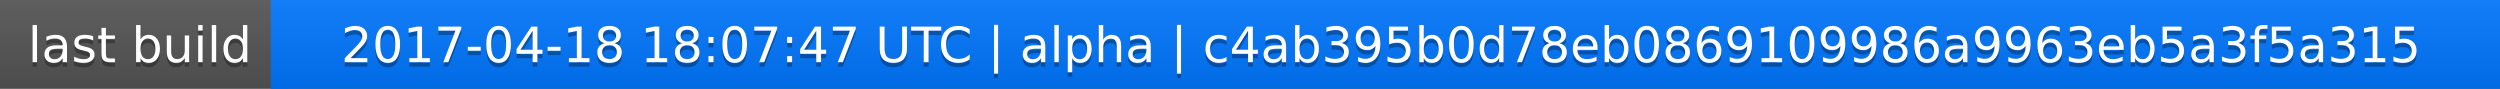
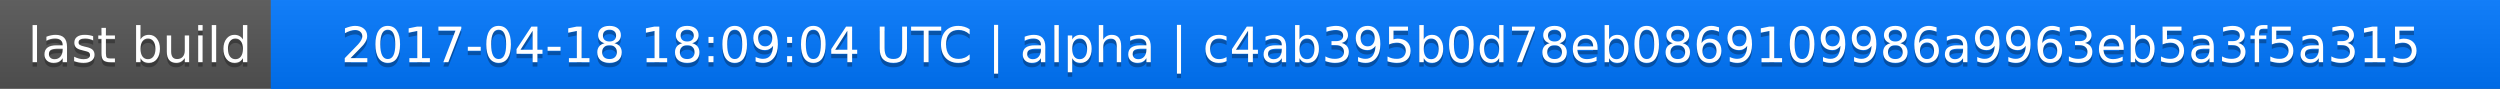
<svg xmlns="http://www.w3.org/2000/svg" width="563" height="20">
  <linearGradient id="a" x2="0" y2="100%">
    <stop offset="0" stop-color="#bbb" stop-opacity=".1" />
    <stop offset="1" stop-opacity=".1" />
  </linearGradient>
  <rect rx="0" width="563" height="20" fill="#555" />
  <rect rx="0" x="61" width="502" height="20" fill="#07f" />
  <path fill="#07f" d="M61 0h4v20h-4z" />
  <rect rx="0" width="563" height="20" fill="url(#a)" />
  <g fill="#fff" text-anchor="middle" font-family="DejaVu Sans,Verdana,Geneva,sans-serif" font-size="11">
    <text x="31.5" y="15" fill="#010101" fill-opacity=".3">last build</text>
    <text x="31.5" y="14">last build</text>
-     <text x="311" y="15" fill="#010101" fill-opacity=".3">2017-04-18 18:07:47 UTC | alpha | c4ab395b0d78eb0869109986a9963eb5a3f5a315</text>
-     <text x="311" y="14">2017-04-18 18:07:47 UTC | alpha | c4ab395b0d78eb0869109986a9963eb5a3f5a315</text>
+     <text x="311" y="15" fill="#010101" fill-opacity=".3">2017-04-18 18:09:04 UTC | alpha | c4ab395b0d78eb0869109986a9963eb5a3f5a315</text>
+     <text x="311" y="14">2017-04-18 18:09:04 UTC | alpha | c4ab395b0d78eb0869109986a9963eb5a3f5a315</text>
  </g>
</svg>
